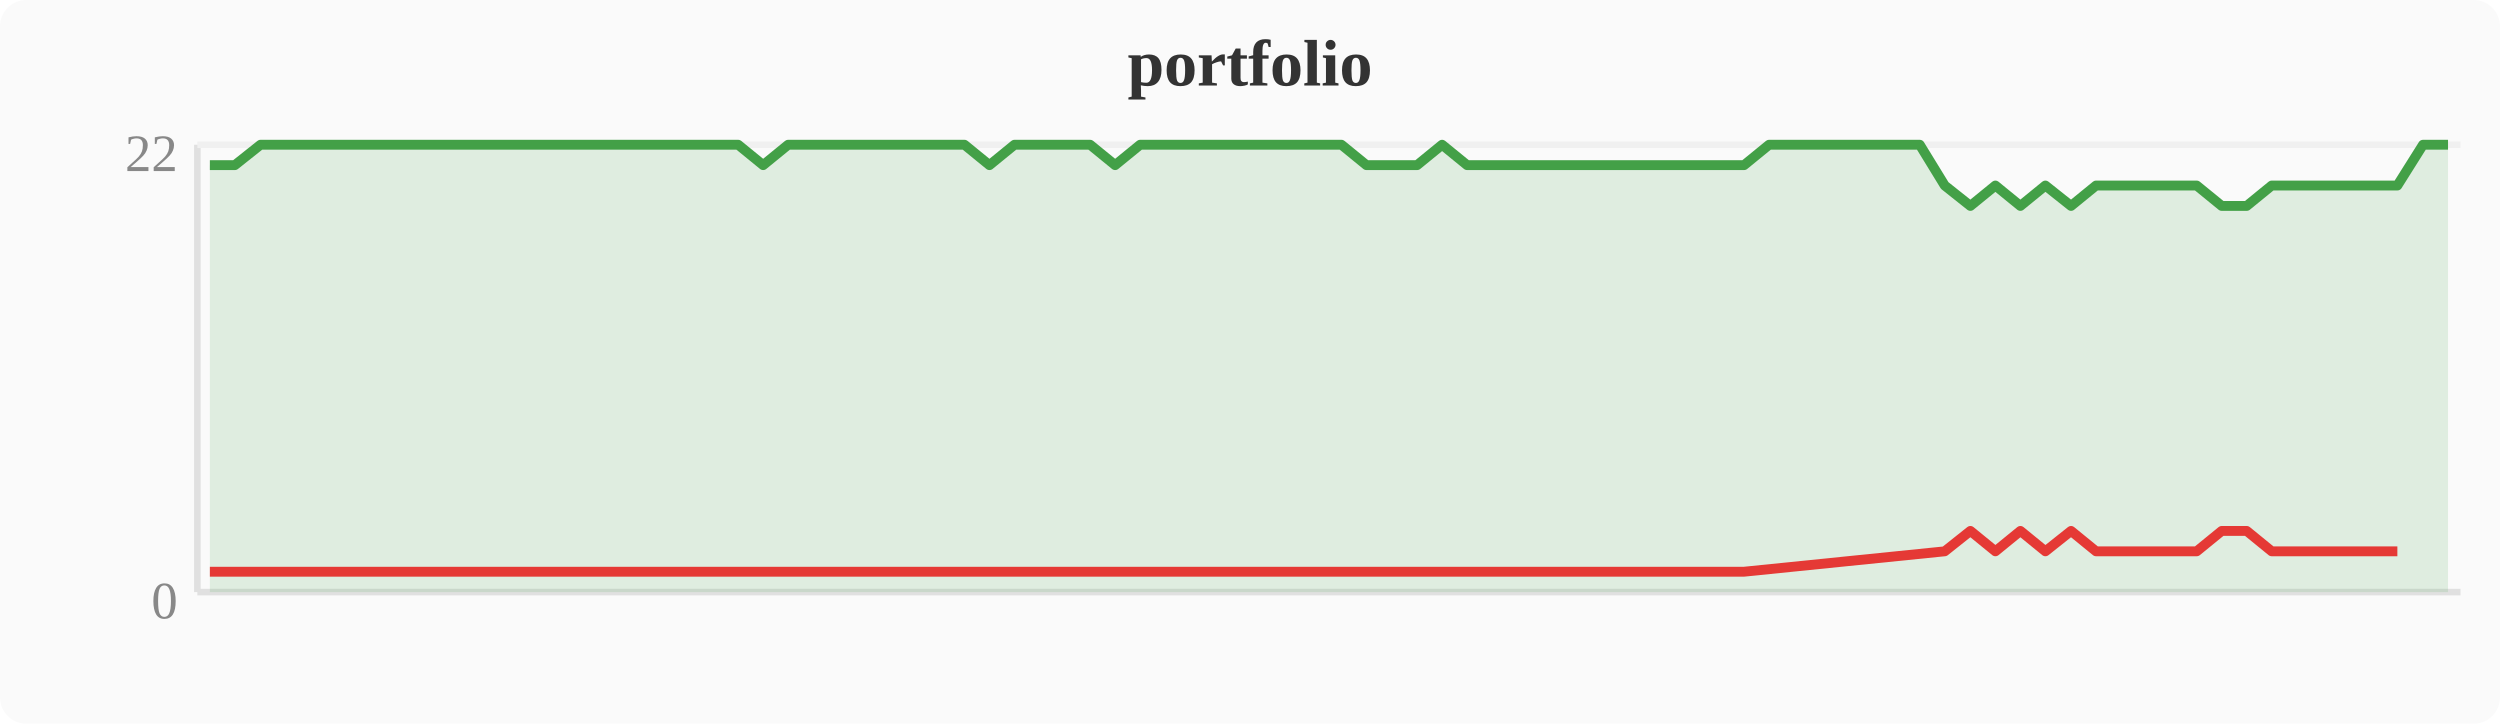
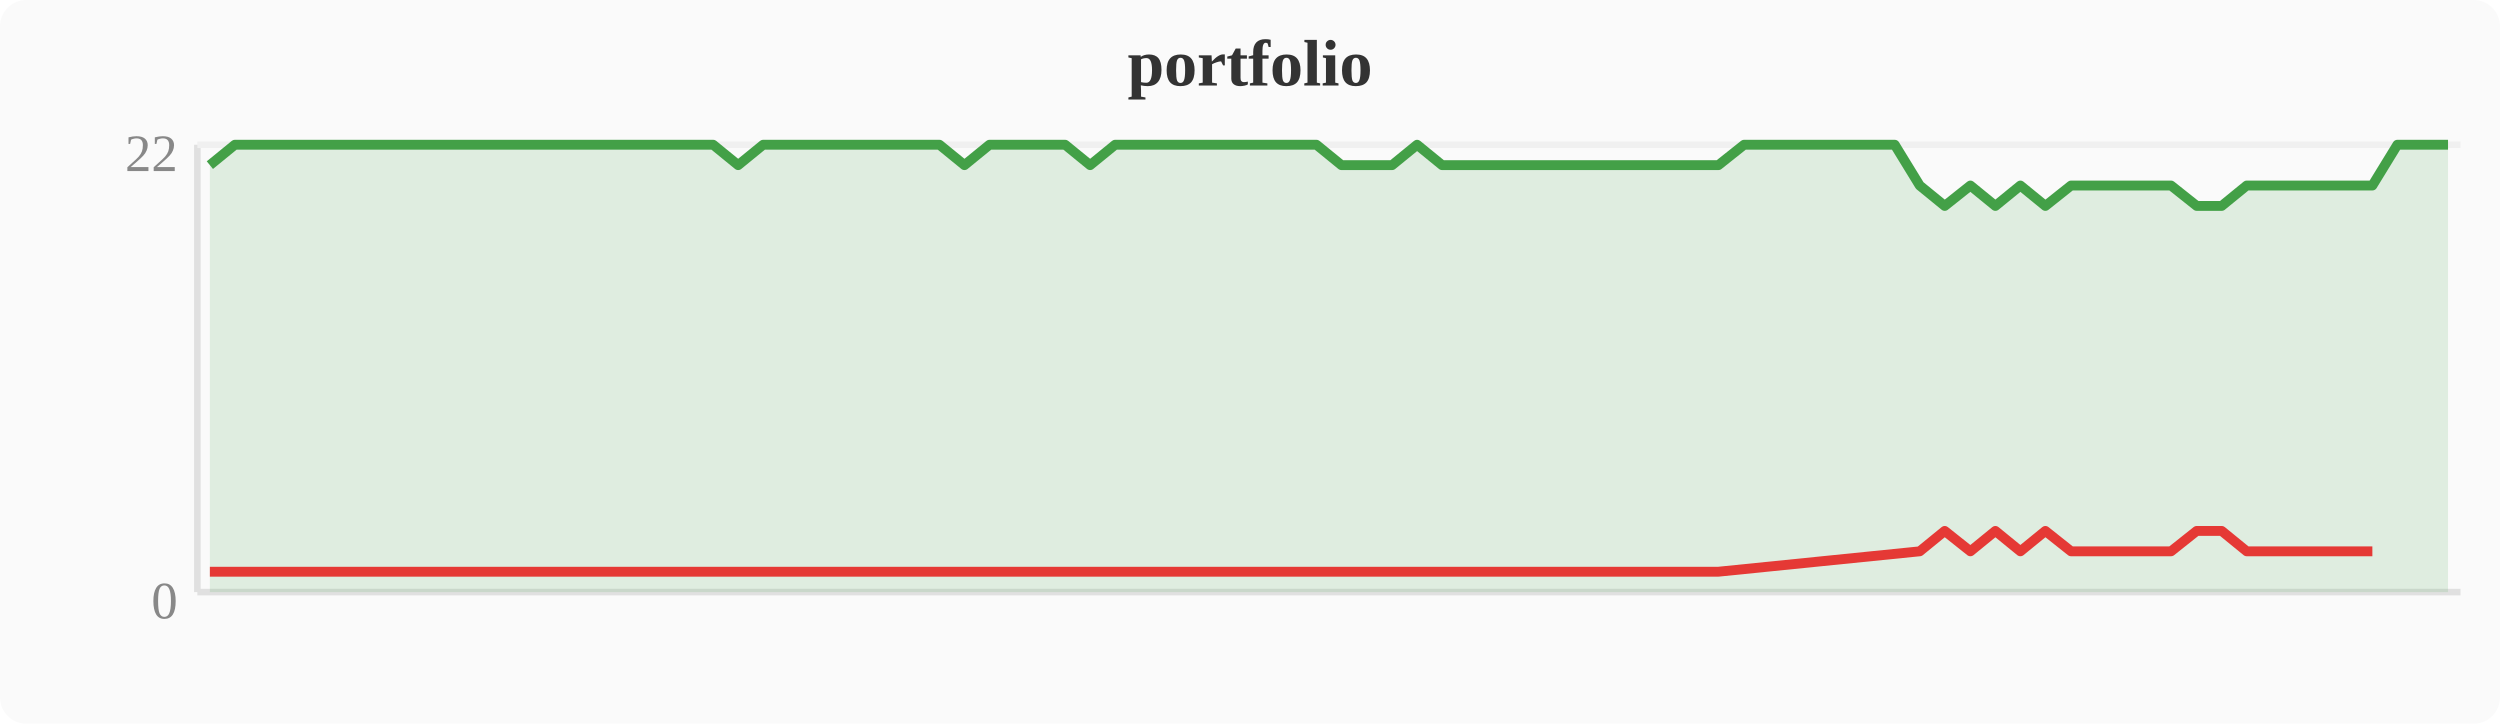
<svg xmlns="http://www.w3.org/2000/svg" width="380" height="110" viewBox="0 0 380 110">
  <rect width="380" height="110" fill="#fafafa" rx="4" />
  <text x="190" y="13" text-anchor="middle" font-size="10" font-weight="bold" fill="#333">portfolio</text>
  <line x1="30" y1="22" x2="30" y2="90" stroke="#e0e0e0" stroke-width="1" />
  <line x1="30" y1="90" x2="374" y2="90" stroke="#e0e0e0" stroke-width="1" />
  <line x1="30" y1="22" x2="374" y2="22" stroke="#f0f0f0" stroke-width="1" />
  <text x="27" y="94" text-anchor="end" font-size="8" fill="#888">0</text>
  <text x="27" y="26" text-anchor="end" font-size="8" fill="#888">22</text>
-   <polygon points="31.9,25.1 35.7,25.1 39.6,22.0 43.4,22.0 47.2,22.0 51.0,22.0 54.8,22.0 58.7,22.0 62.5,22.0 66.3,22.0 70.1,22.0 74.0,22.0 77.8,22.0 81.6,22.0 85.4,22.0 89.2,22.0 93.1,22.0 96.9,22.0 100.7,22.0 104.5,22.0 108.4,22.0 112.2,22.0 116.0,25.1 119.8,22.0 123.6,22.0 127.5,22.0 131.3,22.0 135.1,22.0 138.9,22.0 142.8,22.0 146.6,22.0 150.4,25.1 154.2,22.0 158.0,22.0 161.9,22.0 165.7,22.0 169.5,25.1 173.3,22.0 177.2,22.0 181.0,22.0 184.8,22.0 188.6,22.0 192.4,22.0 196.3,22.0 200.1,22.0 203.9,22.0 207.7,25.1 211.6,25.1 215.4,25.1 219.2,22.0 223.0,25.1 226.8,25.1 230.7,25.1 234.5,25.1 238.3,25.1 242.1,25.1 246.0,25.1 249.8,25.1 253.6,25.1 257.4,25.1 261.2,25.1 265.1,25.1 268.9,22.0 272.7,22.0 276.5,22.0 280.4,22.0 284.2,22.0 288.0,22.0 291.8,22.0 295.6,28.2 299.5,31.3 303.3,28.2 307.1,31.3 310.9,28.2 314.8,31.3 318.6,28.2 322.4,28.2 326.2,28.2 330.0,28.2 333.9,28.2 337.7,31.3 341.5,31.3 345.3,28.2 349.2,28.2 353.0,28.2 356.8,28.2 360.6,28.2 364.4,28.2 368.3,22.0 372.1,22.0 372.1,90 31.9,90" fill="#43a047" opacity="0.15" />
-   <polyline points="31.9,25.1 35.7,25.1 39.6,22.0 43.4,22.0 47.2,22.0 51.0,22.0 54.8,22.0 58.7,22.0 62.5,22.0 66.3,22.0 70.1,22.0 74.0,22.0 77.8,22.0 81.6,22.0 85.4,22.0 89.2,22.0 93.1,22.0 96.9,22.0 100.7,22.0 104.5,22.0 108.4,22.0 112.2,22.0 116.0,25.1 119.8,22.0 123.6,22.0 127.5,22.0 131.3,22.0 135.1,22.0 138.9,22.0 142.8,22.0 146.6,22.0 150.4,25.1 154.2,22.0 158.0,22.0 161.9,22.0 165.7,22.0 169.5,25.1 173.3,22.0 177.2,22.0 181.0,22.0 184.8,22.0 188.6,22.0 192.4,22.0 196.3,22.0 200.1,22.0 203.9,22.0 207.7,25.1 211.6,25.1 215.4,25.1 219.2,22.0 223.0,25.1 226.8,25.1 230.7,25.1 234.5,25.1 238.3,25.1 242.1,25.1 246.0,25.1 249.8,25.1 253.6,25.1 257.4,25.1 261.2,25.1 265.1,25.1 268.9,22.0 272.7,22.0 276.5,22.0 280.4,22.0 284.2,22.0 288.0,22.0 291.8,22.0 295.6,28.2 299.5,31.3 303.3,28.2 307.1,31.3 310.9,28.2 314.8,31.3 318.6,28.2 322.4,28.2 326.2,28.2 330.0,28.2 333.9,28.2 337.7,31.3 341.5,31.3 345.3,28.2 349.2,28.2 353.0,28.2 356.8,28.2 360.6,28.2 364.4,28.2 368.3,22.0 372.1,22.0" fill="none" stroke="#43a047" stroke-width="1.5" stroke-linejoin="round" />
-   <polyline points="31.9,86.9 35.7,86.9 116.0,86.9 150.4,86.9 169.5,86.9 207.7,86.9 211.6,86.9 215.4,86.9 223.0,86.9 226.8,86.9 230.7,86.9 234.5,86.9 238.3,86.9 242.1,86.9 246.0,86.9 249.8,86.9 253.6,86.9 257.4,86.9 261.2,86.9 265.1,86.9 295.6,83.8 299.5,80.7 303.3,83.8 307.1,80.7 310.9,83.8 314.8,80.7 318.6,83.8 322.4,83.8 326.2,83.8 330.0,83.8 333.9,83.8 337.7,80.7 341.5,80.7 345.3,83.8 349.2,83.8 353.0,83.8 356.8,83.8 360.6,83.8 364.4,83.8" fill="none" stroke="#e53935" stroke-width="1.5" stroke-linejoin="round" />
+   <polygon points="31.9,25.1 35.7,22.0 39.6,22.0 43.4,22.0 47.2,22.0 51.0,22.0 54.8,22.0 58.7,22.0 62.5,22.0 66.3,22.0 70.1,22.0 74.0,22.0 77.8,22.0 81.6,22.0 85.4,22.0 89.2,22.0 93.1,22.0 96.9,22.0 100.7,22.0 104.5,22.0 108.4,22.0 112.2,25.1 116.0,22.0 119.8,22.0 123.6,22.0 127.5,22.0 131.3,22.0 135.1,22.0 138.9,22.0 142.8,22.0 146.6,25.1 150.4,22.0 154.2,22.0 158.0,22.0 161.9,22.0 165.7,25.1 169.5,22.0 173.3,22.0 177.2,22.0 181.0,22.0 184.8,22.0 188.6,22.0 192.4,22.0 196.3,22.0 200.1,22.0 203.9,25.1 207.7,25.1 211.6,25.1 215.4,22.0 219.2,25.1 223.0,25.1 226.8,25.1 230.7,25.1 234.5,25.1 238.3,25.1 242.1,25.1 246.0,25.1 249.8,25.1 253.6,25.1 257.4,25.1 261.2,25.1 265.1,22.0 268.9,22.0 272.7,22.0 276.5,22.0 280.4,22.0 284.2,22.0 288.0,22.0 291.8,28.2 295.6,31.3 299.5,28.2 303.3,31.3 307.1,28.2 310.9,31.3 314.8,28.2 318.6,28.2 322.4,28.2 326.2,28.2 330.0,28.2 333.9,31.3 337.7,31.3 341.5,28.2 345.3,28.2 349.2,28.2 353.0,28.2 356.8,28.2 360.6,28.2 364.4,22.0 368.3,22.0 372.1,22.0 372.1,90 31.9,90" fill="#43a047" opacity="0.15" />
+   <polyline points="31.9,25.1 35.7,22.0 39.6,22.0 43.4,22.0 47.2,22.0 51.0,22.0 54.8,22.0 58.7,22.0 62.5,22.0 66.3,22.0 70.1,22.0 74.0,22.0 77.8,22.0 81.6,22.0 85.4,22.0 89.2,22.0 93.1,22.0 96.9,22.0 100.7,22.0 104.5,22.0 108.4,22.0 112.2,25.1 116.0,22.0 119.8,22.0 123.6,22.0 127.5,22.0 131.3,22.0 135.1,22.0 138.9,22.0 142.8,22.0 146.6,25.1 150.4,22.0 154.2,22.0 158.0,22.0 161.9,22.0 165.7,25.1 169.5,22.0 173.3,22.0 177.2,22.0 181.0,22.0 184.8,22.0 188.6,22.0 192.4,22.0 196.3,22.0 200.1,22.0 203.9,25.1 207.7,25.1 211.6,25.1 215.4,22.0 219.2,25.1 223.0,25.1 226.8,25.1 230.7,25.1 234.5,25.1 238.3,25.1 242.1,25.1 246.0,25.1 249.8,25.1 253.6,25.1 257.4,25.1 261.2,25.1 265.1,22.0 268.9,22.0 272.7,22.0 276.5,22.0 280.4,22.0 284.2,22.0 288.0,22.0 291.8,28.2 295.6,31.3 299.5,28.2 303.3,31.3 307.1,28.2 310.9,31.3 314.8,28.2 318.6,28.2 322.4,28.2 326.2,28.2 330.0,28.2 333.9,31.3 337.7,31.3 341.5,28.2 345.3,28.2 349.2,28.2 353.0,28.2 356.8,28.2 360.6,28.2 364.4,22.0 368.3,22.0 372.1,22.0" fill="none" stroke="#43a047" stroke-width="1.5" stroke-linejoin="round" />
+   <polyline points="31.9,86.9 112.2,86.9 146.6,86.9 165.7,86.9 203.9,86.9 207.7,86.9 211.6,86.9 219.2,86.9 223.0,86.9 226.8,86.9 230.7,86.9 234.5,86.9 238.3,86.9 242.1,86.9 246.0,86.9 249.8,86.9 253.6,86.9 257.4,86.9 261.2,86.9 291.8,83.8 295.6,80.7 299.5,83.8 303.3,80.7 307.1,83.8 310.9,80.7 314.8,83.8 318.6,83.8 322.4,83.8 326.2,83.8 330.0,83.8 333.9,80.7 337.7,80.7 341.5,83.8 345.3,83.8 349.2,83.8 353.0,83.8 356.8,83.8 360.6,83.8" fill="none" stroke="#e53935" stroke-width="1.5" stroke-linejoin="round" />
</svg>
